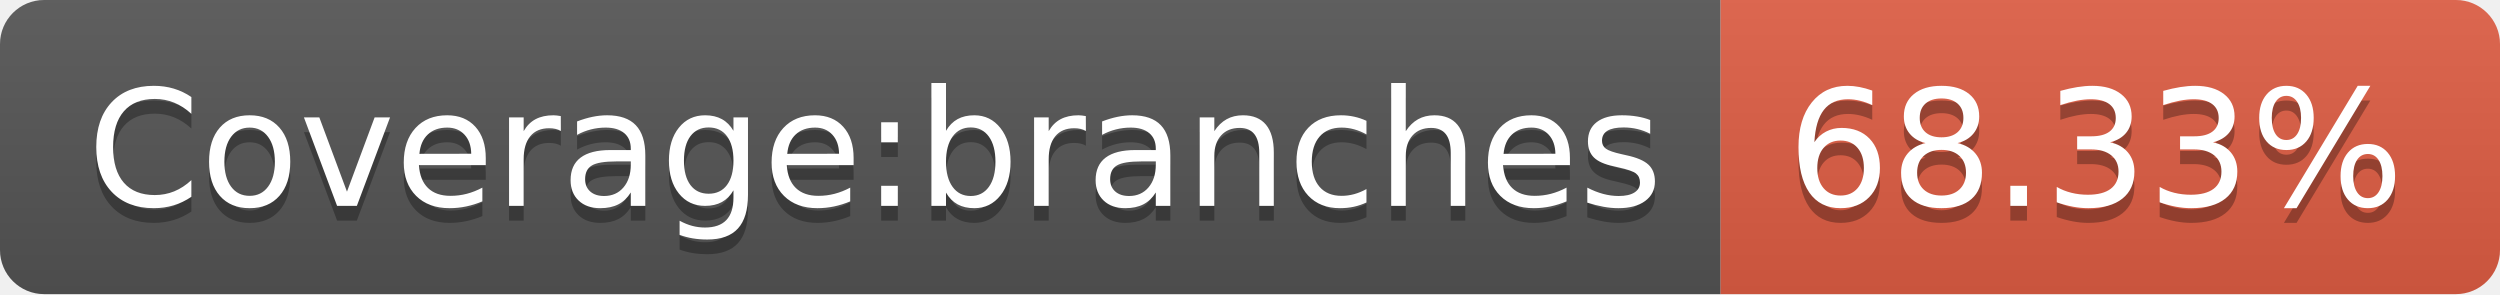
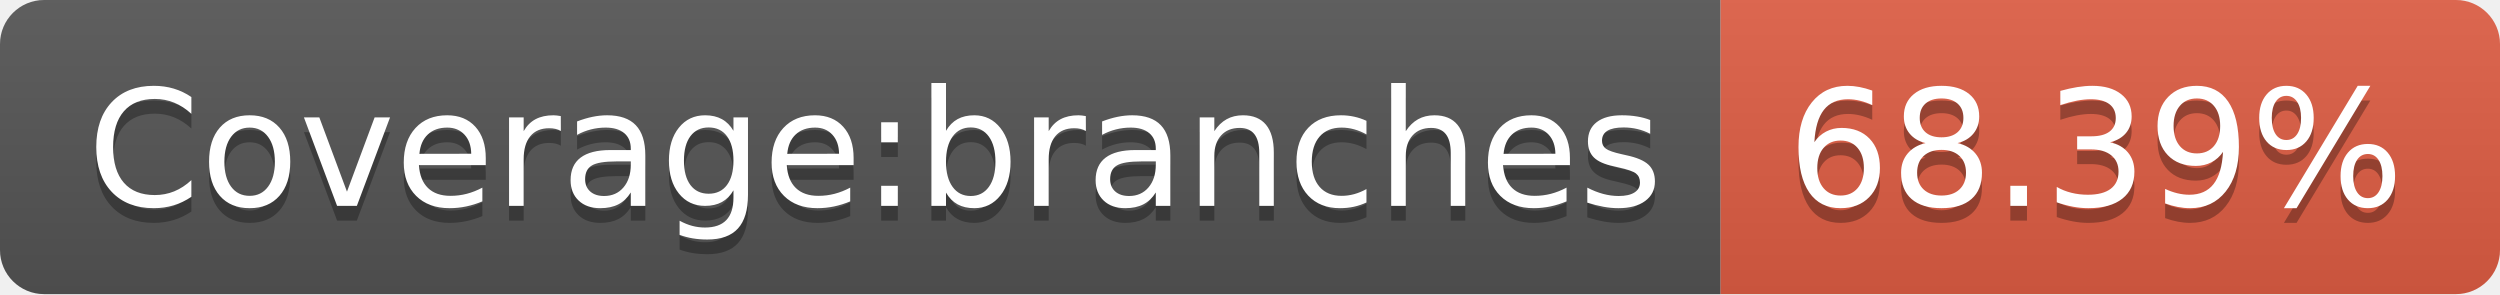
- <svg xmlns="http://www.w3.org/2000/svg" width="170" height="20" role="img" aria-label="Coverage:branches: 68.33%">
+ <svg xmlns="http://www.w3.org/2000/svg" width="170" height="20" role="img" aria-label="Coverage:branches: 68.39%">
  <linearGradient id="s" x2="0" y2="100%">
    <stop offset="0" stop-color="#bbb" stop-opacity=".1" />
    <stop offset="1" stop-opacity=".1" />
  </linearGradient>
  <clipPath id="r">
    <rect width="170" height="20" rx="3" fill="#fff" />
  </clipPath>
  <g clip-path="url(#r)">
    <rect width="117" height="20" fill="#555" />
    <rect x="117" width="53" height="20" fill="#e05d44" />
    <rect width="170" height="20" fill="url(#s)" />
  </g>
  <g fill="#fff" text-anchor="middle" font-family="Verdana,Geneva,DejaVu Sans,sans-serif" text-rendering="geometricPrecision" font-size="110">
    <text aria-hidden="true" x="595" y="150" fill="#010101" fill-opacity=".3" transform="scale(.1)" textLength="1070">Coverage:branches</text>
    <text x="595" y="140" transform="scale(.1)" fill="#fff" textLength="1070">Coverage:branches</text>
-     <text aria-hidden="true" x="1425" y="150" fill="#010101" fill-opacity=".3" transform="scale(.1)" textLength="430">68.33%</text>
-     <text x="1425" y="140" transform="scale(.1)" fill="#fff" textLength="430">68.33%</text>
+     <text aria-hidden="true" x="1425" y="150" fill="#010101" fill-opacity=".3" transform="scale(.1)" textLength="430">68.39%</text>
+     <text x="1425" y="140" transform="scale(.1)" fill="#fff" textLength="430">68.39%</text>
  </g>
</svg>
